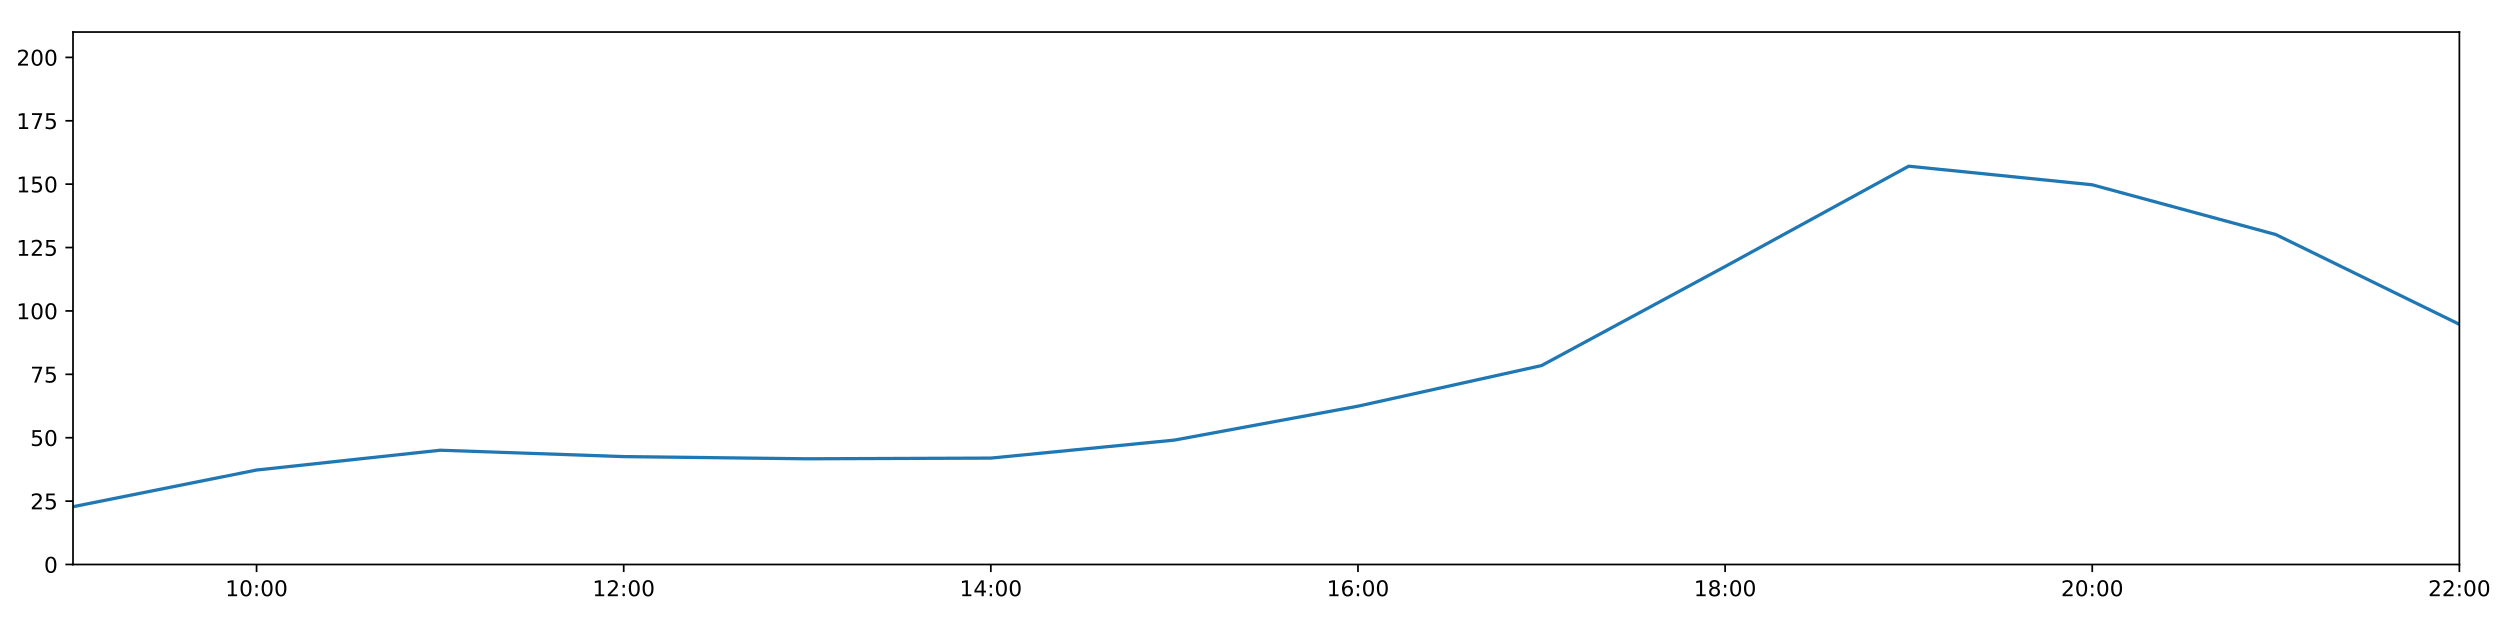
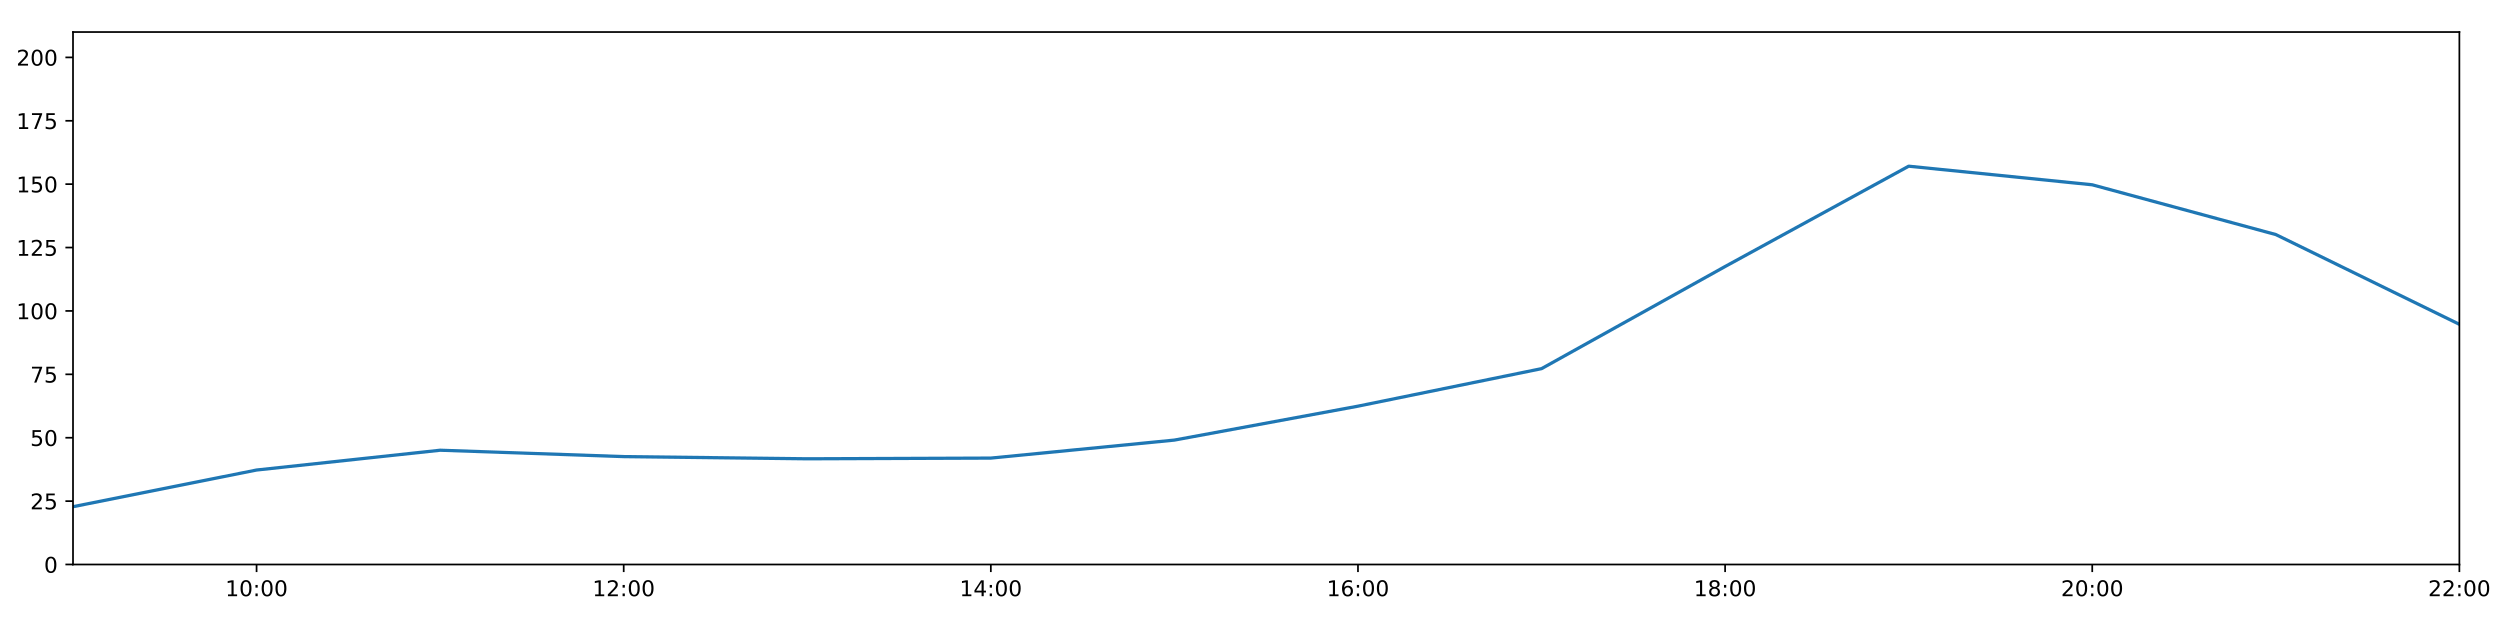
<svg xmlns="http://www.w3.org/2000/svg" xmlns:xlink="http://www.w3.org/1999/xlink" height="288pt" version="1.1" viewBox="0 0 1152 288" width="1152pt">
  <defs>
    <style type="text/css">
*{stroke-linecap:butt;stroke-linejoin:round;}
  </style>
  </defs>
  <g id="figure_1">
    <g id="patch_1">
      <path d="M 0 288  L 1152 288  L 1152 0  L 0 0  z " style="fill:#ffffff;" />
    </g>
    <g id="axes_1">
      <g id="patch_2">
        <path d="M 33.64 260.12  L 1133.28 260.12  L 1133.28 14.76  L 33.64 14.76  z " style="fill:#ffffff;" />
      </g>
      <g id="matplotlib.axis_1">
        <g id="xtick_1">
          <g id="line2d_1">
            <defs>
-               <path d="M 0 0  L 0 3.5  " id="ma5217e577f" style="stroke:#000000;stroke-width:0.8;" />
-             </defs>
-             <g>
-               <use style="stroke:#000000;stroke-width:0.8;" x="118.228" xlink:href="#ma5217e577f" y="260.12" />
+               <path d="M 0 0  L 0 3.5  " id="m894b62e529" style="stroke:#000000;stroke-width:0.8;" />
+             </defs>
+             <g>
+               <use style="stroke:#000000;stroke-width:0.8;" x="118.228" xlink:href="#m894b62e529" y="260.12" />
            </g>
          </g>
          <g id="text_1">
            <defs>
              <path d="M 12.406 8.297  L 28.516 8.297  L 28.516 63.922  L 10.984 60.406  L 10.984 69.391  L 28.422 72.906  L 38.281 72.906  L 38.281 8.297  L 54.391 8.297  L 54.391 0  L 12.406 0  z " id="DejaVuSans-49" />
              <path d="M 31.781 66.406  Q 24.172 66.406 20.328 58.906  Q 16.5 51.422 16.5 36.375  Q 16.5 21.391 20.328 13.891  Q 24.172 6.391 31.781 6.391  Q 39.453 6.391 43.281 13.891  Q 47.125 21.391 47.125 36.375  Q 47.125 51.422 43.281 58.906  Q 39.453 66.406 31.781 66.406  z M 31.781 74.219  Q 44.047 74.219 50.516 64.516  Q 56.984 54.828 56.984 36.375  Q 56.984 17.969 50.516 8.266  Q 44.047 -1.422 31.781 -1.422  Q 19.531 -1.422 13.062 8.266  Q 6.594 17.969 6.594 36.375  Q 6.594 54.828 13.062 64.516  Q 19.531 74.219 31.781 74.219  z " id="DejaVuSans-48" />
              <path d="M 11.719 12.406  L 22.016 12.406  L 22.016 0  L 11.719 0  z M 11.719 51.703  L 22.016 51.703  L 22.016 39.312  L 11.719 39.312  z " id="DejaVuSans-58" />
            </defs>
            <g transform="translate(103.8183 274.7184)scale(0.1 -0.1)">
              <use xlink:href="#DejaVuSans-49" />
              <use x="63.623" xlink:href="#DejaVuSans-48" />
              <use x="127.246" xlink:href="#DejaVuSans-58" />
              <use x="160.938" xlink:href="#DejaVuSans-48" />
              <use x="224.561" xlink:href="#DejaVuSans-48" />
            </g>
          </g>
        </g>
        <g id="xtick_2">
          <g id="line2d_2">
            <g>
-               <use style="stroke:#000000;stroke-width:0.8;" x="287.403" xlink:href="#ma5217e577f" y="260.12" />
+               <use style="stroke:#000000;stroke-width:0.8;" x="287.403" xlink:href="#m894b62e529" y="260.12" />
            </g>
          </g>
          <g id="text_2">
            <defs>
              <path d="M 19.188 8.297  L 53.609 8.297  L 53.609 0  L 7.328 0  L 7.328 8.297  Q 12.938 14.109 22.625 23.891  Q 32.328 33.688 34.812 36.531  Q 39.547 41.844 41.422 45.531  Q 43.312 49.219 43.312 52.781  Q 43.312 58.594 39.234 62.25  Q 35.156 65.922 28.609 65.922  Q 23.969 65.922 18.812 64.312  Q 13.672 62.703 7.812 59.422  L 7.812 69.391  Q 13.766 71.781 18.938 73  Q 24.125 74.219 28.422 74.219  Q 39.75 74.219 46.484 68.547  Q 53.219 62.891 53.219 53.422  Q 53.219 48.922 51.531 44.891  Q 49.859 40.875 45.406 35.406  Q 44.188 33.984 37.641 27.219  Q 31.109 20.453 19.188 8.297  z " id="DejaVuSans-50" />
            </defs>
            <g transform="translate(272.9937 274.7184)scale(0.1 -0.1)">
              <use xlink:href="#DejaVuSans-49" />
              <use x="63.623" xlink:href="#DejaVuSans-50" />
              <use x="127.246" xlink:href="#DejaVuSans-58" />
              <use x="160.938" xlink:href="#DejaVuSans-48" />
              <use x="224.561" xlink:href="#DejaVuSans-48" />
            </g>
          </g>
        </g>
        <g id="xtick_3">
          <g id="line2d_3">
            <g>
-               <use style="stroke:#000000;stroke-width:0.8;" x="456.578" xlink:href="#ma5217e577f" y="260.12" />
+               <use style="stroke:#000000;stroke-width:0.8;" x="456.578" xlink:href="#m894b62e529" y="260.12" />
            </g>
          </g>
          <g id="text_3">
            <defs>
              <path d="M 37.797 64.312  L 12.891 25.391  L 37.797 25.391  z M 35.203 72.906  L 47.609 72.906  L 47.609 25.391  L 58.016 25.391  L 58.016 17.188  L 47.609 17.188  L 47.609 0  L 37.797 0  L 37.797 17.188  L 4.891 17.188  L 4.891 26.703  z " id="DejaVuSans-52" />
            </defs>
            <g transform="translate(442.1691 274.7184)scale(0.1 -0.1)">
              <use xlink:href="#DejaVuSans-49" />
              <use x="63.623" xlink:href="#DejaVuSans-52" />
              <use x="127.246" xlink:href="#DejaVuSans-58" />
              <use x="160.938" xlink:href="#DejaVuSans-48" />
              <use x="224.561" xlink:href="#DejaVuSans-48" />
            </g>
          </g>
        </g>
        <g id="xtick_4">
          <g id="line2d_4">
            <g>
-               <use style="stroke:#000000;stroke-width:0.8;" x="625.754" xlink:href="#ma5217e577f" y="260.12" />
+               <use style="stroke:#000000;stroke-width:0.8;" x="625.754" xlink:href="#m894b62e529" y="260.12" />
            </g>
          </g>
          <g id="text_4">
            <defs>
              <path d="M 33.016 40.375  Q 26.375 40.375 22.484 35.828  Q 18.609 31.297 18.609 23.391  Q 18.609 15.531 22.484 10.953  Q 26.375 6.391 33.016 6.391  Q 39.656 6.391 43.531 10.953  Q 47.406 15.531 47.406 23.391  Q 47.406 31.297 43.531 35.828  Q 39.656 40.375 33.016 40.375  z M 52.594 71.297  L 52.594 62.312  Q 48.875 64.062 45.094 64.984  Q 41.312 65.922 37.594 65.922  Q 27.828 65.922 22.672 59.328  Q 17.531 52.734 16.797 39.406  Q 19.672 43.656 24.016 45.922  Q 28.375 48.188 33.594 48.188  Q 44.578 48.188 50.953 41.516  Q 57.328 34.859 57.328 23.391  Q 57.328 12.156 50.688 5.359  Q 44.047 -1.422 33.016 -1.422  Q 20.359 -1.422 13.672 8.266  Q 6.984 17.969 6.984 36.375  Q 6.984 53.656 15.188 63.938  Q 23.391 74.219 37.203 74.219  Q 40.922 74.219 44.703 73.484  Q 48.484 72.75 52.594 71.297  z " id="DejaVuSans-54" />
            </defs>
            <g transform="translate(611.3445 274.7184)scale(0.1 -0.1)">
              <use xlink:href="#DejaVuSans-49" />
              <use x="63.623" xlink:href="#DejaVuSans-54" />
              <use x="127.246" xlink:href="#DejaVuSans-58" />
              <use x="160.938" xlink:href="#DejaVuSans-48" />
              <use x="224.561" xlink:href="#DejaVuSans-48" />
            </g>
          </g>
        </g>
        <g id="xtick_5">
          <g id="line2d_5">
            <g>
-               <use style="stroke:#000000;stroke-width:0.8;" x="794.929" xlink:href="#ma5217e577f" y="260.12" />
+               <use style="stroke:#000000;stroke-width:0.8;" x="794.929" xlink:href="#m894b62e529" y="260.12" />
            </g>
          </g>
          <g id="text_5">
            <defs>
              <path d="M 31.781 34.625  Q 24.75 34.625 20.719 30.859  Q 16.703 27.094 16.703 20.516  Q 16.703 13.922 20.719 10.156  Q 24.75 6.391 31.781 6.391  Q 38.812 6.391 42.859 10.172  Q 46.922 13.969 46.922 20.516  Q 46.922 27.094 42.891 30.859  Q 38.875 34.625 31.781 34.625  z M 21.922 38.812  Q 15.578 40.375 12.031 44.719  Q 8.5 49.078 8.5 55.328  Q 8.5 64.062 14.719 69.141  Q 20.953 74.219 31.781 74.219  Q 42.672 74.219 48.875 69.141  Q 55.078 64.062 55.078 55.328  Q 55.078 49.078 51.531 44.719  Q 48 40.375 41.703 38.812  Q 48.828 37.156 52.797 32.312  Q 56.781 27.484 56.781 20.516  Q 56.781 9.906 50.312 4.234  Q 43.844 -1.422 31.781 -1.422  Q 19.734 -1.422 13.25 4.234  Q 6.781 9.906 6.781 20.516  Q 6.781 27.484 10.781 32.312  Q 14.797 37.156 21.922 38.812  z M 18.312 54.391  Q 18.312 48.734 21.844 45.562  Q 25.391 42.391 31.781 42.391  Q 38.141 42.391 41.719 45.562  Q 45.312 48.734 45.312 54.391  Q 45.312 60.062 41.719 63.234  Q 38.141 66.406 31.781 66.406  Q 25.391 66.406 21.844 63.234  Q 18.312 60.062 18.312 54.391  z " id="DejaVuSans-56" />
            </defs>
            <g transform="translate(780.5199 274.7184)scale(0.1 -0.1)">
              <use xlink:href="#DejaVuSans-49" />
              <use x="63.623" xlink:href="#DejaVuSans-56" />
              <use x="127.246" xlink:href="#DejaVuSans-58" />
              <use x="160.938" xlink:href="#DejaVuSans-48" />
              <use x="224.561" xlink:href="#DejaVuSans-48" />
            </g>
          </g>
        </g>
        <g id="xtick_6">
          <g id="line2d_6">
            <g>
-               <use style="stroke:#000000;stroke-width:0.8;" x="964.105" xlink:href="#ma5217e577f" y="260.12" />
+               <use style="stroke:#000000;stroke-width:0.8;" x="964.105" xlink:href="#m894b62e529" y="260.12" />
            </g>
          </g>
          <g id="text_6">
            <g transform="translate(949.6952 274.7184)scale(0.1 -0.1)">
              <use xlink:href="#DejaVuSans-50" />
              <use x="63.623" xlink:href="#DejaVuSans-48" />
              <use x="127.246" xlink:href="#DejaVuSans-58" />
              <use x="160.938" xlink:href="#DejaVuSans-48" />
              <use x="224.561" xlink:href="#DejaVuSans-48" />
            </g>
          </g>
        </g>
        <g id="xtick_7">
          <g id="line2d_7">
            <g>
-               <use style="stroke:#000000;stroke-width:0.8;" x="1133.28" xlink:href="#ma5217e577f" y="260.12" />
+               <use style="stroke:#000000;stroke-width:0.8;" x="1133.28" xlink:href="#m894b62e529" y="260.12" />
            </g>
          </g>
          <g id="text_7">
            <g transform="translate(1118.871 274.7184)scale(0.1 -0.1)">
              <use xlink:href="#DejaVuSans-50" />
              <use x="63.623" xlink:href="#DejaVuSans-50" />
              <use x="127.246" xlink:href="#DejaVuSans-58" />
              <use x="160.938" xlink:href="#DejaVuSans-48" />
              <use x="224.561" xlink:href="#DejaVuSans-48" />
            </g>
          </g>
        </g>
      </g>
      <g id="matplotlib.axis_2">
        <g id="ytick_1">
          <g id="line2d_8">
            <defs>
-               <path d="M 0 0  L -3.5 0  " id="maa8a75cf58" style="stroke:#000000;stroke-width:0.8;" />
-             </defs>
-             <g>
-               <use style="stroke:#000000;stroke-width:0.8;" x="33.64" xlink:href="#maa8a75cf58" y="260.12" />
+               <path d="M 0 0  L -3.5 0  " id="m389bf46e17" style="stroke:#000000;stroke-width:0.8;" />
+             </defs>
+             <g>
+               <use style="stroke:#000000;stroke-width:0.8;" x="33.64" xlink:href="#m389bf46e17" y="260.12" />
            </g>
          </g>
          <g id="text_8">
            <g transform="translate(20.2775 263.9192)scale(0.1 -0.1)">
              <use xlink:href="#DejaVuSans-48" />
            </g>
          </g>
        </g>
        <g id="ytick_2">
          <g id="line2d_9">
            <g>
-               <use style="stroke:#000000;stroke-width:0.8;" x="33.64" xlink:href="#maa8a75cf58" y="230.91" />
+               <use style="stroke:#000000;stroke-width:0.8;" x="33.64" xlink:href="#m389bf46e17" y="230.91" />
            </g>
          </g>
          <g id="text_9">
            <defs>
              <path d="M 10.797 72.906  L 49.516 72.906  L 49.516 64.594  L 19.828 64.594  L 19.828 46.734  Q 21.969 47.469 24.109 47.828  Q 26.266 48.188 28.422 48.188  Q 40.625 48.188 47.75 41.5  Q 54.891 34.812 54.891 23.391  Q 54.891 11.625 47.562 5.094  Q 40.234 -1.422 26.906 -1.422  Q 22.312 -1.422 17.547 -0.641  Q 12.797 0.141 7.719 1.703  L 7.719 11.625  Q 12.109 9.234 16.797 8.062  Q 21.484 6.891 26.703 6.891  Q 35.156 6.891 40.078 11.328  Q 45.016 15.766 45.016 23.391  Q 45.016 31 40.078 35.438  Q 35.156 39.891 26.703 39.891  Q 22.75 39.891 18.812 39.016  Q 14.891 38.141 10.797 36.281  z " id="DejaVuSans-53" />
            </defs>
            <g transform="translate(13.915 234.7097)scale(0.1 -0.1)">
              <use xlink:href="#DejaVuSans-50" />
              <use x="63.623" xlink:href="#DejaVuSans-53" />
            </g>
          </g>
        </g>
        <g id="ytick_3">
          <g id="line2d_10">
            <g>
-               <use style="stroke:#000000;stroke-width:0.8;" x="33.64" xlink:href="#maa8a75cf58" y="201.701" />
+               <use style="stroke:#000000;stroke-width:0.8;" x="33.64" xlink:href="#m389bf46e17" y="201.701" />
            </g>
          </g>
          <g id="text_10">
            <g transform="translate(13.915 205.5002)scale(0.1 -0.1)">
              <use xlink:href="#DejaVuSans-53" />
              <use x="63.623" xlink:href="#DejaVuSans-48" />
            </g>
          </g>
        </g>
        <g id="ytick_4">
          <g id="line2d_11">
            <g>
-               <use style="stroke:#000000;stroke-width:0.8;" x="33.64" xlink:href="#maa8a75cf58" y="172.491" />
+               <use style="stroke:#000000;stroke-width:0.8;" x="33.64" xlink:href="#m389bf46e17" y="172.491" />
            </g>
          </g>
          <g id="text_11">
            <defs>
              <path d="M 8.203 72.906  L 55.078 72.906  L 55.078 68.703  L 28.609 0  L 18.312 0  L 43.219 64.594  L 8.203 64.594  z " id="DejaVuSans-55" />
            </defs>
            <g transform="translate(13.915 176.2906)scale(0.1 -0.1)">
              <use xlink:href="#DejaVuSans-55" />
              <use x="63.623" xlink:href="#DejaVuSans-53" />
            </g>
          </g>
        </g>
        <g id="ytick_5">
          <g id="line2d_12">
            <g>
-               <use style="stroke:#000000;stroke-width:0.8;" x="33.64" xlink:href="#maa8a75cf58" y="143.282" />
+               <use style="stroke:#000000;stroke-width:0.8;" x="33.64" xlink:href="#m389bf46e17" y="143.282" />
            </g>
          </g>
          <g id="text_12">
            <g transform="translate(7.5525 147.0811)scale(0.1 -0.1)">
              <use xlink:href="#DejaVuSans-49" />
              <use x="63.623" xlink:href="#DejaVuSans-48" />
              <use x="127.246" xlink:href="#DejaVuSans-48" />
            </g>
          </g>
        </g>
        <g id="ytick_6">
          <g id="line2d_13">
            <g>
-               <use style="stroke:#000000;stroke-width:0.8;" x="33.64" xlink:href="#maa8a75cf58" y="114.072" />
+               <use style="stroke:#000000;stroke-width:0.8;" x="33.64" xlink:href="#m389bf46e17" y="114.072" />
            </g>
          </g>
          <g id="text_13">
            <g transform="translate(7.5525 117.8716)scale(0.1 -0.1)">
              <use xlink:href="#DejaVuSans-49" />
              <use x="63.623" xlink:href="#DejaVuSans-50" />
              <use x="127.246" xlink:href="#DejaVuSans-53" />
            </g>
          </g>
        </g>
        <g id="ytick_7">
          <g id="line2d_14">
            <g>
-               <use style="stroke:#000000;stroke-width:0.8;" x="33.64" xlink:href="#maa8a75cf58" y="84.863" />
+               <use style="stroke:#000000;stroke-width:0.8;" x="33.64" xlink:href="#m389bf46e17" y="84.863" />
            </g>
          </g>
          <g id="text_14">
            <g transform="translate(7.5525 88.66208)scale(0.1 -0.1)">
              <use xlink:href="#DejaVuSans-49" />
              <use x="63.623" xlink:href="#DejaVuSans-53" />
              <use x="127.246" xlink:href="#DejaVuSans-48" />
            </g>
          </g>
        </g>
        <g id="ytick_8">
          <g id="line2d_15">
            <g>
-               <use style="stroke:#000000;stroke-width:0.8;" x="33.64" xlink:href="#maa8a75cf58" y="55.653" />
+               <use style="stroke:#000000;stroke-width:0.8;" x="33.64" xlink:href="#m389bf46e17" y="55.653" />
            </g>
          </g>
          <g id="text_15">
            <g transform="translate(7.5525 59.45255)scale(0.1 -0.1)">
              <use xlink:href="#DejaVuSans-49" />
              <use x="63.623" xlink:href="#DejaVuSans-55" />
              <use x="127.246" xlink:href="#DejaVuSans-53" />
            </g>
          </g>
        </g>
        <g id="ytick_9">
          <g id="line2d_16">
            <g>
-               <use style="stroke:#000000;stroke-width:0.8;" x="33.64" xlink:href="#maa8a75cf58" y="26.444" />
+               <use style="stroke:#000000;stroke-width:0.8;" x="33.64" xlink:href="#m389bf46e17" y="26.444" />
            </g>
          </g>
          <g id="text_16">
            <g transform="translate(7.5525 30.24303)scale(0.1 -0.1)">
              <use xlink:href="#DejaVuSans-50" />
              <use x="63.623" xlink:href="#DejaVuSans-48" />
              <use x="127.246" xlink:href="#DejaVuSans-48" />
            </g>
          </g>
        </g>
      </g>
      <g id="line2d_17">
-         <path clip-path="url(#pd7436bc9c1)" d="M 33.64 233.481  L 118.228 216.587  L 202.815 207.465  L 287.403 210.403  L 371.991 211.411  L 456.578 211.087  L 541.166 202.791  L 625.754 187.161  L 710.342 168.451  L 794.929 122.81  L 879.517 76.583  L 964.105 85.155  L 1048.692 108.084  L 1133.28 149.442  " style="fill:none;stroke:#1f77b4;stroke-linecap:square;stroke-width:1.5;" />
+         <path clip-path="url(#p1c0be81a53)" d="M 33.64 233.481  L 118.228 216.587  L 202.815 207.465  L 287.403 210.403  L 371.991 211.411  L 456.578 211.087  L 541.166 202.791  L 625.754 187.161  L 710.342 169.874  L 794.929 122.81  L 879.517 76.583  L 964.105 85.155  L 1048.692 108.084  L 1133.28 149.442  " style="fill:none;stroke:#1f77b4;stroke-linecap:square;stroke-width:1.5;" />
      </g>
      <g id="patch_3">
        <path d="M 33.64 260.12  L 33.64 14.76  " style="fill:none;stroke:#000000;stroke-linecap:square;stroke-linejoin:miter;stroke-width:0.8;" />
      </g>
      <g id="patch_4">
        <path d="M 1133.28 260.12  L 1133.28 14.76  " style="fill:none;stroke:#000000;stroke-linecap:square;stroke-linejoin:miter;stroke-width:0.8;" />
      </g>
      <g id="patch_5">
        <path d="M 33.64 260.12  L 1133.28 260.12  " style="fill:none;stroke:#000000;stroke-linecap:square;stroke-linejoin:miter;stroke-width:0.8;" />
      </g>
      <g id="patch_6">
        <path d="M 33.64 14.76  L 1133.28 14.76  " style="fill:none;stroke:#000000;stroke-linecap:square;stroke-linejoin:miter;stroke-width:0.8;" />
      </g>
    </g>
  </g>
  <defs>
-     <clipPath id="pd7436bc9c1">
+     <clipPath id="p1c0be81a53">
      <rect height="245.36" width="1099.64" x="33.64" y="14.76" />
    </clipPath>
  </defs>
</svg>
